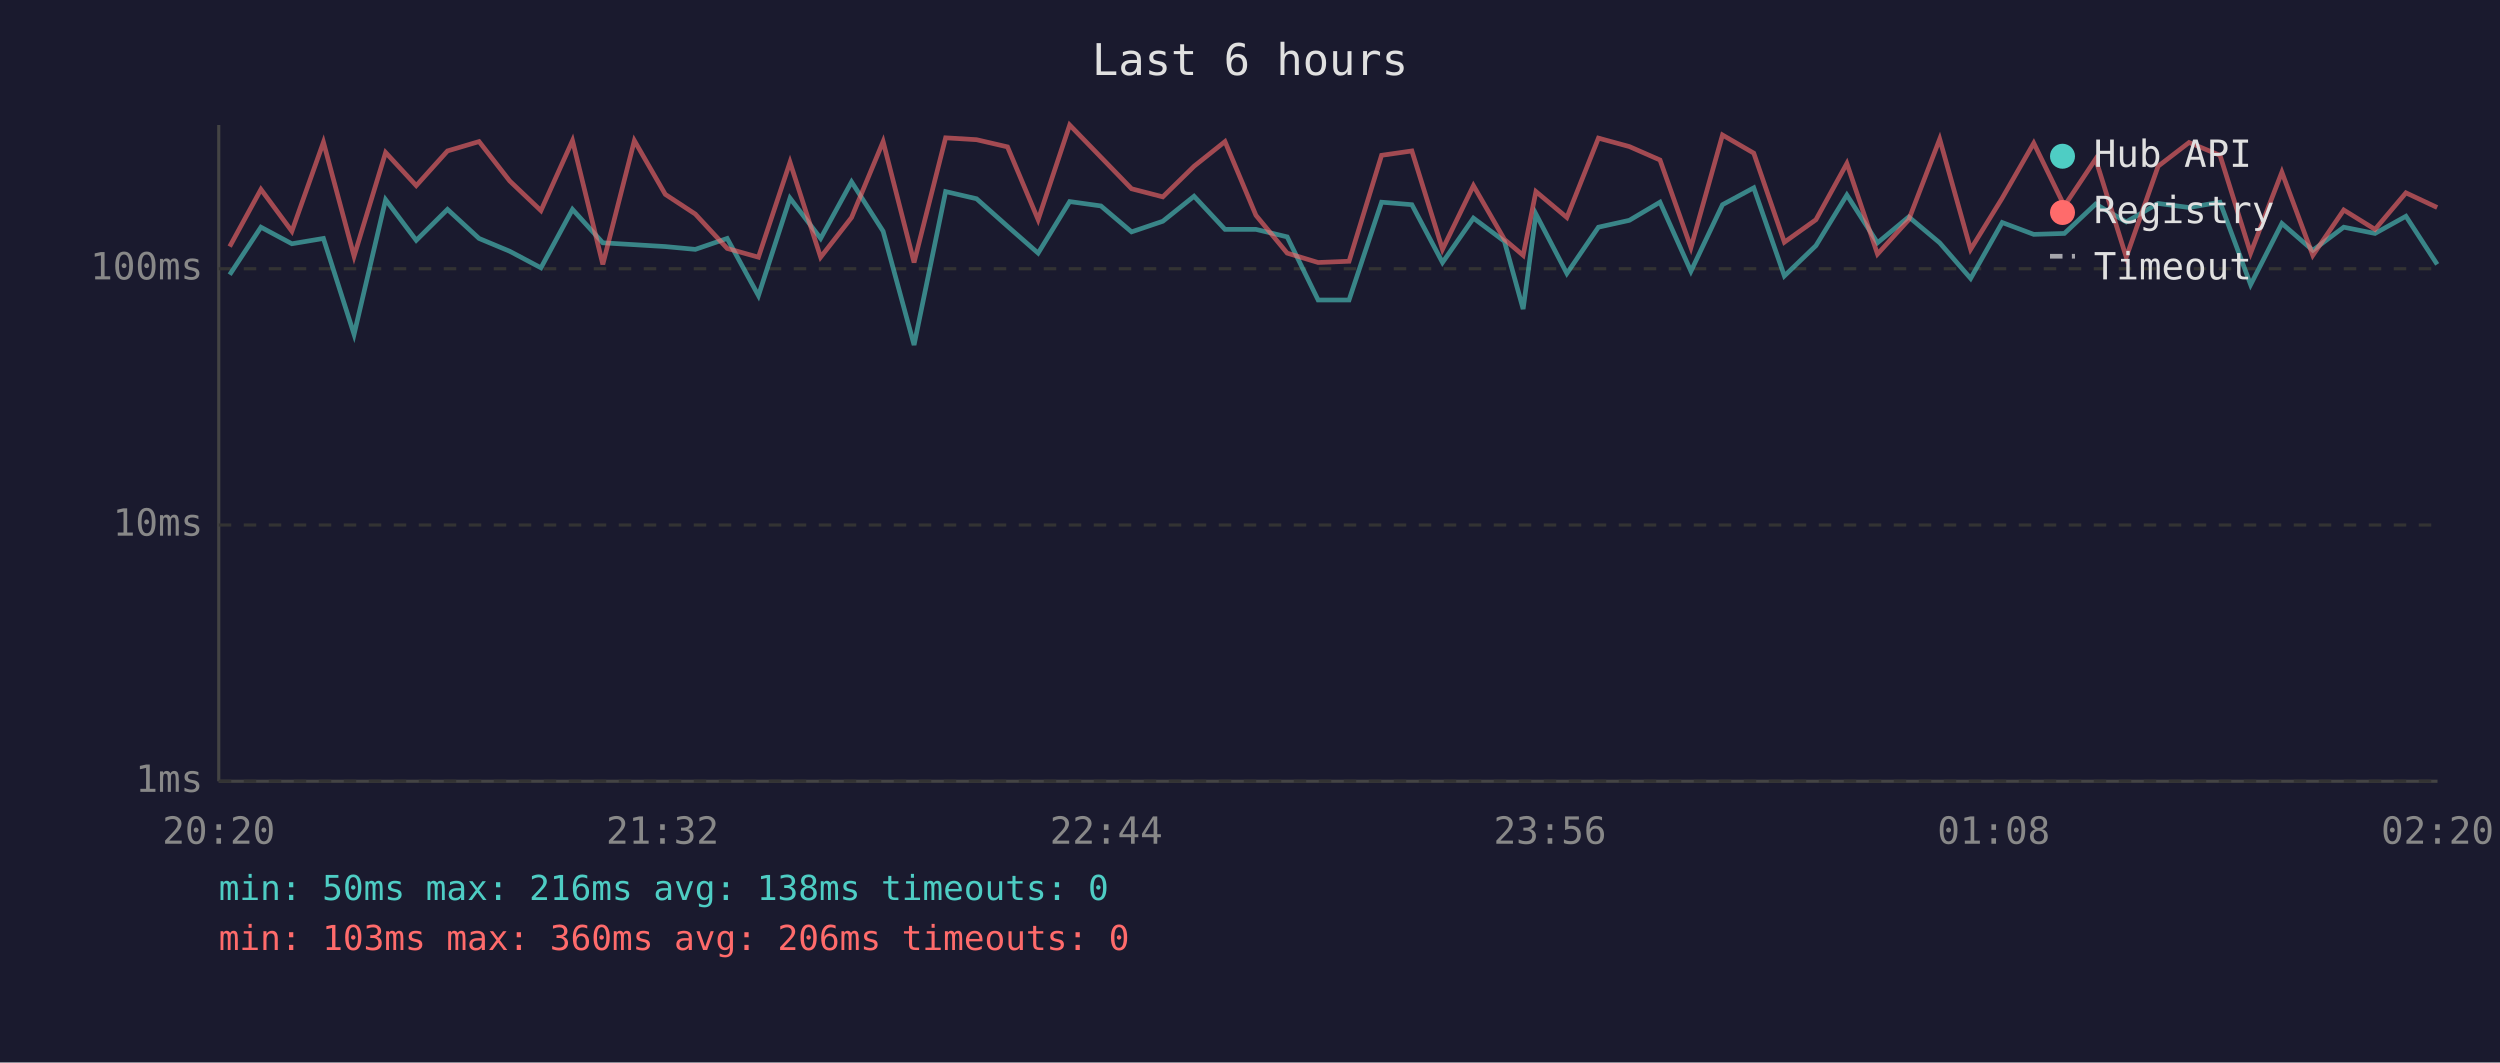
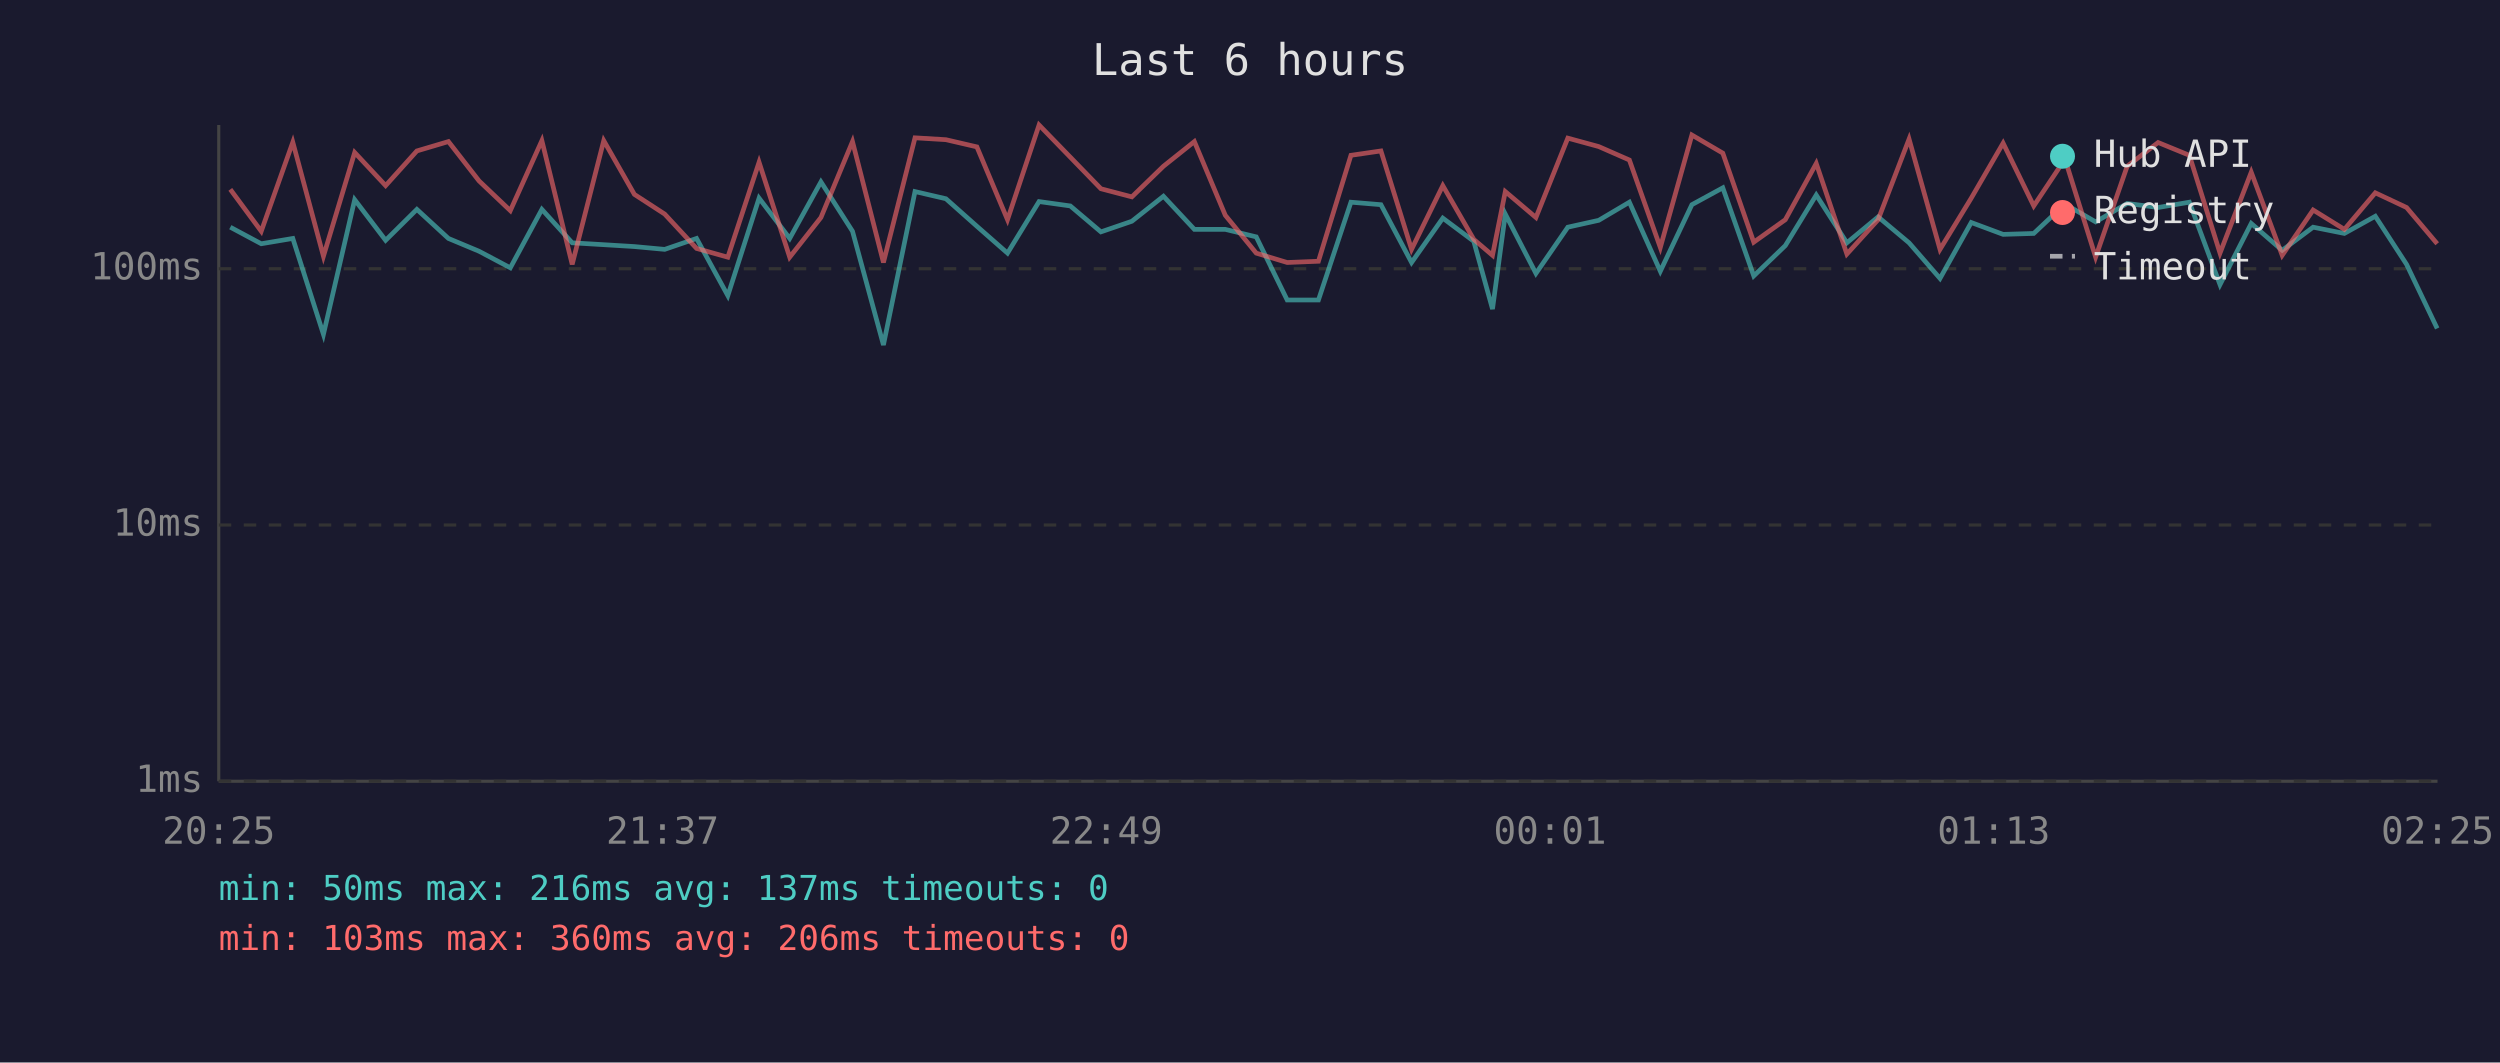
<svg xmlns="http://www.w3.org/2000/svg" viewBox="0 0 800 340" font-family="monospace" font-size="12">
  <rect width="800" height="340" fill="#1a1a2e" />
  <text x="400" y="24" fill="#e0e0e0" font-size="14" text-anchor="middle">Last 6 hours</text>
  <line x1="70" y1="40" x2="70" y2="250" stroke="#444" stroke-width="1" />
  <line x1="70" y1="250" x2="780" y2="250" stroke="#444" stroke-width="1" />
  <line x1="70" y1="250" x2="780" y2="250" stroke="#333" stroke-width="1" stroke-dasharray="4" />
  <text x="65" y="250" fill="#888" text-anchor="end" dominant-baseline="middle">1ms</text>
  <line x1="70" y1="168" x2="780" y2="168" stroke="#333" stroke-width="1" stroke-dasharray="4" />
  <text x="65" y="168" fill="#888" text-anchor="end" dominant-baseline="middle">10ms</text>
  <line x1="70" y1="86" x2="780" y2="86" stroke="#333" stroke-width="1" stroke-dasharray="4" />
  <text x="65" y="86" fill="#888" text-anchor="end" dominant-baseline="middle">100ms</text>
-   <text x="70" y="270" fill="#888" text-anchor="middle">20:20</text>
-   <text x="212" y="270" fill="#888" text-anchor="middle">21:32</text>
-   <text x="354" y="270" fill="#888" text-anchor="middle">22:44</text>
-   <text x="496" y="270" fill="#888" text-anchor="middle">23:56</text>
-   <text x="638" y="270" fill="#888" text-anchor="middle">01:08</text>
-   <text x="780" y="270" fill="#888" text-anchor="middle">02:20</text>
-   <polyline points="73.5,87.9 83.5,72.7 93.4,78.0 103.5,76.3 113.3,107.0 123.4,63.9 133.2,76.9 143.2,67.0 153.3,76.3 163.1,80.4 173.1,85.7 183.2,67.0 192.9,77.7 203.0,78.3 212.9,78.9 222.5,79.8 232.7,76.3 242.7,94.6 252.8,63.4 262.6,76.3 272.5,58.2 282.6,74.0 292.5,110.4 302.6,61.3 312.5,63.6 322.4,72.4 332.2,81.0 342.3,64.5 352.3,65.9 362.1,74.2 372.1,70.8 382.1,62.8 392.0,73.4 401.9,73.4 411.9,75.8 421.8,96.0 431.7,96.0 442.1,64.7 451.8,65.5 461.6,84.0 471.5,69.8 481.4,77.2 487.4,98.9 491.5,68.5 501.4,87.5 511.5,72.7 521.4,70.5 531.2,64.7 541.1,86.8 551.2,65.5 561.2,60.1 571.0,88.3 581.1,78.6 591.0,62.4 600.8,77.7 610.8,69.4 620.7,77.7 630.6,89.1 640.7,71.2 650.8,75.0 660.6,74.7 670.6,65.3 680.4,71.0 690.6,65.1 700.5,66.4 710.4,64.7 720.2,91.1 730.2,71.5 740.1,80.1 750.0,72.7 760.0,74.7 769.9,69.2 779.9,84.6" fill="none" stroke="#4ecdc4" stroke-width="1.5" opacity="0.6" />
-   <polyline points="73.5,78.9 83.5,60.6 93.4,74.0 103.5,45.5 113.3,82.0 123.4,48.8 133.2,59.4 143.2,48.3 153.3,45.3 163.1,57.9 173.1,67.4 183.2,45.0 192.9,84.6 203.0,45.0 212.9,62.2 222.5,68.5 232.7,79.5 242.7,82.3 252.8,51.9 262.6,82.3 272.5,69.6 282.6,45.3 292.5,84.0 302.6,44.1 312.5,44.7 322.4,47.0 332.2,70.3 342.3,40.0 352.3,50.3 362.1,60.4 372.1,63.0 382.1,53.2 392.0,45.3 401.9,68.9 411.9,81.0 421.8,84.0 431.7,83.6 442.1,49.7 451.8,48.3 461.6,79.8 471.5,59.4 481.4,76.6 487.4,81.7 491.5,61.3 501.4,69.6 511.5,44.2 521.4,46.9 531.2,51.2 541.1,79.2 551.2,43.2 561.2,49.0 571.0,77.5 581.1,70.3 591.0,52.3 600.8,81.3 610.8,70.3 620.7,44.5 630.6,79.8 640.7,63.4 650.8,45.8 660.6,65.9 670.6,50.9 680.4,82.3 690.6,53.2 700.5,45.6 710.4,49.7 720.2,81.0 730.2,55.1 740.1,81.7 750.0,67.2 760.0,73.4 769.9,61.7 779.9,66.4" fill="none" stroke="#ff6b6b" stroke-width="1.5" opacity="0.6" />
+   <text x="70" y="270" fill="#888" text-anchor="middle">20:25</text>
+   <text x="212" y="270" fill="#888" text-anchor="middle">21:37</text>
+   <text x="354" y="270" fill="#888" text-anchor="middle">22:49</text>
+   <text x="496" y="270" fill="#888" text-anchor="middle">00:01</text>
+   <text x="638" y="270" fill="#888" text-anchor="middle">01:13</text>
+   <text x="780" y="270" fill="#888" text-anchor="middle">02:25</text>
+   <polyline points="73.7,72.7 83.6,78.0 93.7,76.3 103.5,107.0 113.5,63.9 123.4,76.9 133.4,67.0 143.5,76.3 153.3,80.4 163.3,85.7 173.4,67.0 183.1,77.7 193.2,78.3 203.0,78.9 212.7,79.8 222.9,76.3 232.9,94.6 242.9,63.4 252.7,76.3 262.7,58.2 272.8,74.0 282.7,110.4 292.8,61.3 302.7,63.6 312.6,72.4 322.4,81.0 332.5,64.5 342.5,65.9 352.3,74.2 362.2,70.8 372.3,62.8 382.2,73.4 392.1,73.4 402.0,75.8 411.9,96.0 421.9,96.0 432.3,64.7 441.9,65.5 451.7,84.0 461.7,69.8 471.6,77.2 477.6,98.9 481.7,68.5 491.5,87.5 501.7,72.7 511.6,70.5 521.4,64.7 531.3,86.8 541.4,65.5 551.3,60.1 561.2,88.3 571.3,78.6 581.2,62.4 591.0,77.7 601.0,69.4 610.9,77.7 620.8,89.1 630.8,71.2 641.0,75.0 650.8,74.7 660.8,65.3 670.6,71.0 680.7,65.1 690.6,66.4 700.6,64.7 710.4,91.1 720.4,71.5 730.3,80.1 740.2,72.7 750.2,74.7 760.1,69.2 770.1,84.6 779.9,105.1" fill="none" stroke="#4ecdc4" stroke-width="1.5" opacity="0.6" />
+   <polyline points="73.7,60.6 83.6,74.0 93.7,45.5 103.5,82.0 113.5,48.8 123.4,59.4 133.4,48.3 143.5,45.3 153.3,57.9 163.3,67.4 173.4,45.0 183.1,84.6 193.2,45.0 203.0,62.2 212.7,68.5 222.9,79.5 232.9,82.3 242.9,51.9 252.7,82.3 262.7,69.6 272.8,45.3 282.7,84.0 292.8,44.1 302.7,44.7 312.6,47.0 322.4,70.3 332.5,40.0 342.5,50.3 352.3,60.4 362.2,63.0 372.3,53.2 382.2,45.3 392.1,68.9 402.0,81.0 411.9,84.0 421.9,83.6 432.3,49.7 441.9,48.3 451.7,79.8 461.7,59.4 471.6,76.6 477.6,81.7 481.7,61.3 491.5,69.6 501.7,44.2 511.6,46.9 521.4,51.2 531.3,79.2 541.4,43.2 551.3,49.0 561.2,77.5 571.3,70.3 581.2,52.3 591.0,81.3 601.0,70.3 610.9,44.5 620.8,79.8 630.8,63.4 641.0,45.8 650.8,65.9 660.8,50.9 670.6,82.3 680.7,53.2 690.6,45.6 700.6,49.7 710.4,81.0 720.4,55.1 730.3,81.7 740.2,67.2 750.2,73.4 760.1,61.7 770.1,66.4 779.9,78.0" fill="none" stroke="#ff6b6b" stroke-width="1.5" opacity="0.6" />
  <circle cx="660" cy="50" r="4" fill="#4ecdc4" />
  <text x="670" y="50" fill="#e0e0e0" dominant-baseline="middle">Hub API</text>
  <circle cx="660" cy="68" r="4" fill="#ff6b6b" />
  <text x="670" y="68" fill="#e0e0e0" dominant-baseline="middle">Registry</text>
  <line x1="656" y1="82" x2="664" y2="82" stroke="#e0e0e0" stroke-width="1.5" stroke-dasharray="4,3" opacity="0.7" />
  <text x="670" y="86" fill="#e0e0e0" dominant-baseline="middle">Timeout</text>
-   <text x="70" y="288" fill="#4ecdc4" font-size="11">min: 50ms  max: 216ms  avg: 138ms  timeouts: 0</text>
+   <text x="70" y="288" fill="#4ecdc4" font-size="11">min: 50ms  max: 216ms  avg: 137ms  timeouts: 0</text>
  <text x="70" y="304" fill="#ff6b6b" font-size="11">min: 103ms  max: 360ms  avg: 206ms  timeouts: 0</text>
</svg>
